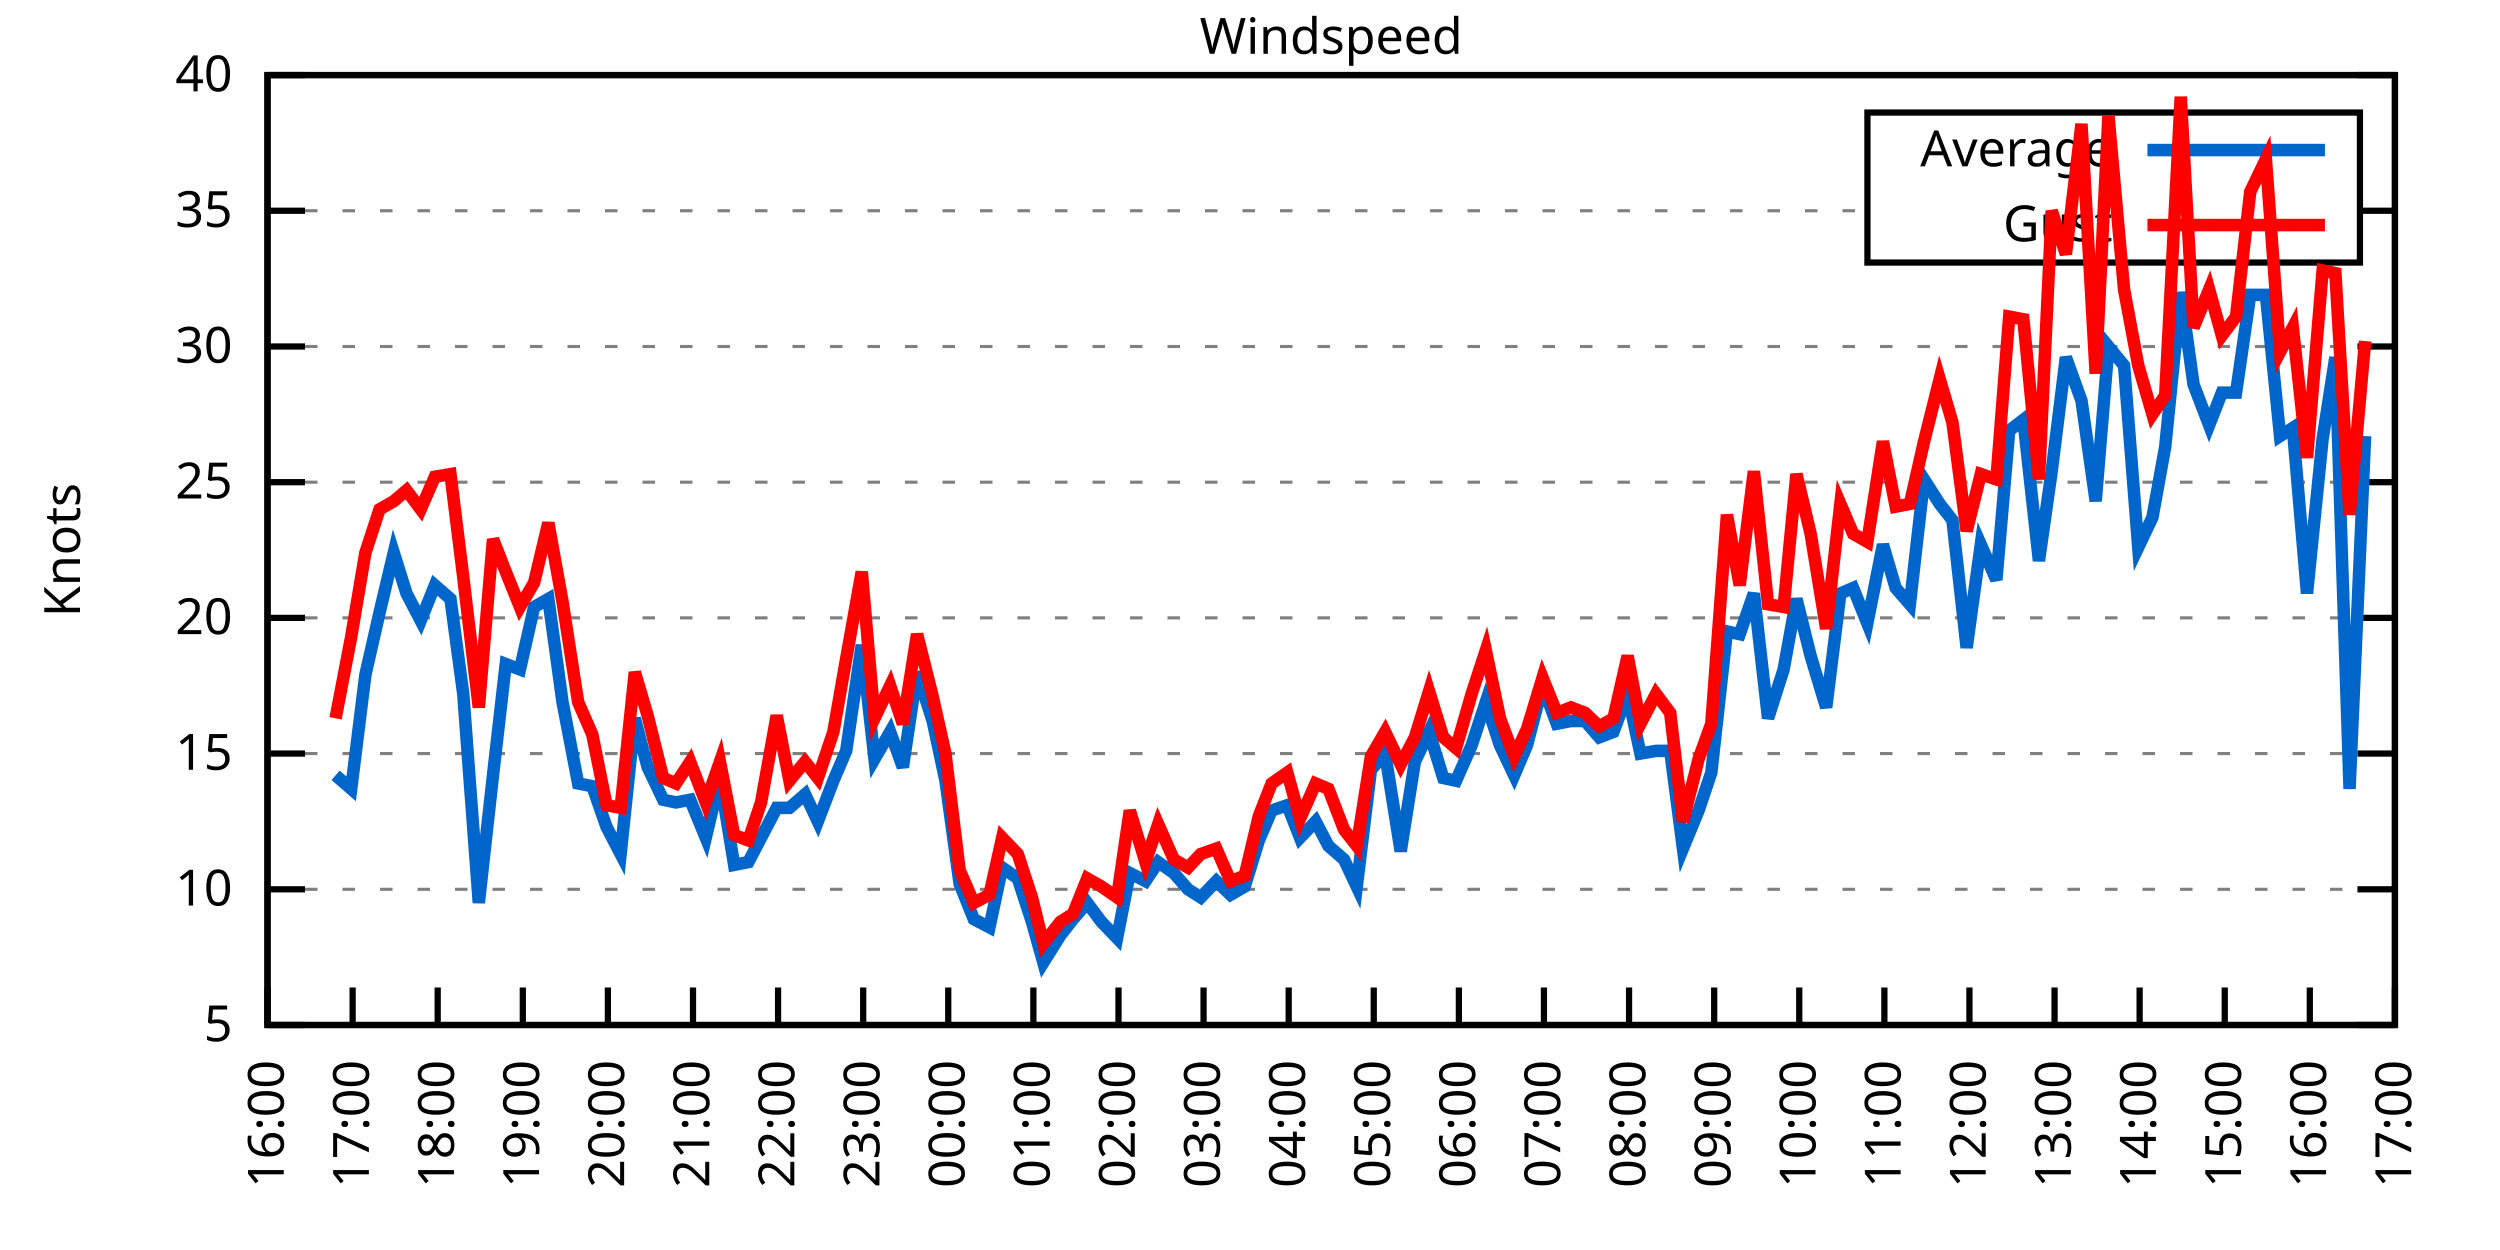
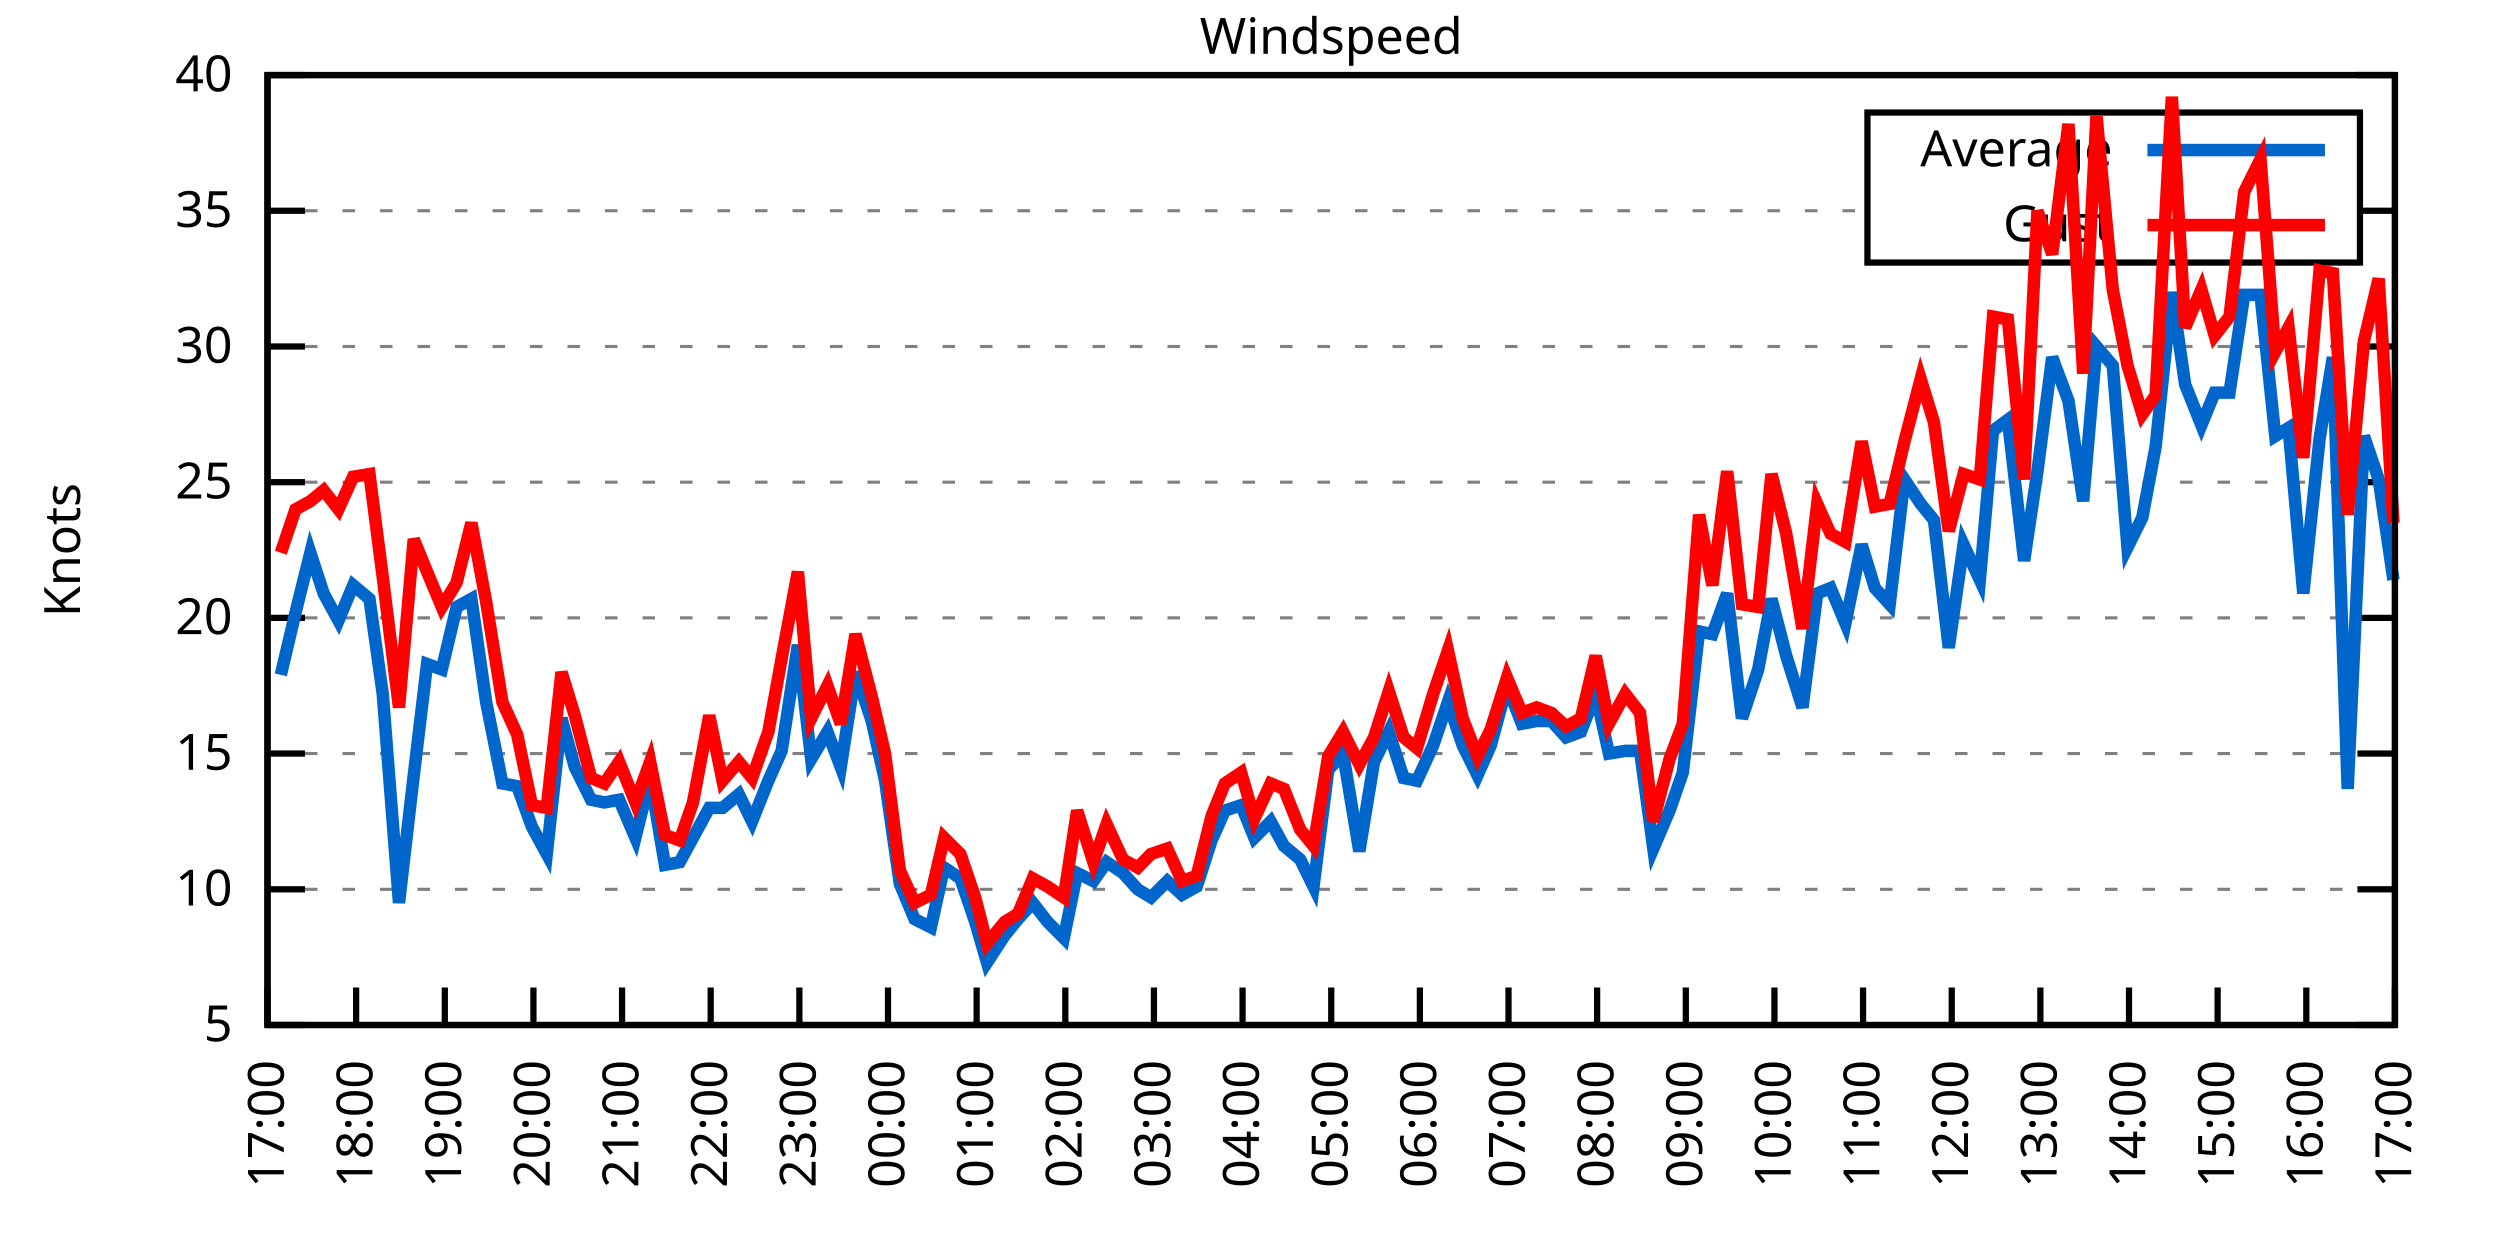
<svg xmlns="http://www.w3.org/2000/svg" xmlns:xlink="http://www.w3.org/1999/xlink" width="400" height="200" viewBox="0 0 400 200">
  <g id="gnuplot_canvas">
    <rect x="0" y="0" width="400" height="200" fill="none" />
    <defs>
      <circle id="gpDot" r="0.5" stroke-width="0.5" stroke="currentColor" />
      <path id="gpPt0" stroke-width="0.333" stroke="currentColor" d="M-1,0 h2 M0,-1 v2" />
      <path id="gpPt1" stroke-width="0.333" stroke="currentColor" d="M-1,-1 L1,1 M1,-1 L-1,1" />
      <path id="gpPt2" stroke-width="0.333" stroke="currentColor" d="M-1,0 L1,0 M0,-1 L0,1 M-1,-1 L1,1 M-1,1 L1,-1" />
      <rect id="gpPt3" stroke-width="0.333" stroke="currentColor" x="-1" y="-1" width="2" height="2" />
      <rect id="gpPt4" stroke-width="0.333" stroke="currentColor" fill="currentColor" x="-1" y="-1" width="2" height="2" />
      <circle id="gpPt5" stroke-width="0.333" stroke="currentColor" cx="0" cy="0" r="1" />
      <use xlink:href="#gpPt5" id="gpPt6" fill="currentColor" stroke="none" />
      <path id="gpPt7" stroke-width="0.333" stroke="currentColor" d="M0,-1.33 L-1.33,0.67 L1.33,0.67 z" />
      <use xlink:href="#gpPt7" id="gpPt8" fill="currentColor" stroke="none" />
      <use xlink:href="#gpPt7" id="gpPt9" stroke="currentColor" transform="rotate(180)" />
      <use xlink:href="#gpPt9" id="gpPt10" fill="currentColor" stroke="none" />
      <use xlink:href="#gpPt3" id="gpPt11" stroke="currentColor" transform="rotate(45)" />
      <use xlink:href="#gpPt11" id="gpPt12" fill="currentColor" stroke="none" />
      <path id="gpPt13" stroke-width="0.333" stroke="currentColor" d="M0,1.330 L1.265,0.411 L0.782,-1.067 L-0.782,-1.076 L-1.265,0.411 z" />
      <use xlink:href="#gpPt13" id="gpPt14" fill="currentColor" stroke="none" />
      <filter id="textbox" filterUnits="objectBoundingBox" x="0" y="0" height="1" width="1">
        <feFlood flood-color="white" flood-opacity="1" result="bgnd" />
        <feComposite in="SourceGraphic" in2="bgnd" operator="atop" />
      </filter>
      <filter id="greybox" filterUnits="objectBoundingBox" x="0" y="0" height="1" width="1">
        <feFlood flood-color="lightgrey" flood-opacity="1" result="grey" />
        <feComposite in="SourceGraphic" in2="grey" operator="atop" />
      </filter>
    </defs>
    <g fill="none" color="white" stroke="currentColor" stroke-width="1.00" stroke-linecap="butt" stroke-linejoin="miter">
</g>
    <g fill="none" color="black" stroke="currentColor" stroke-width="1.00" stroke-linecap="butt" stroke-linejoin="miter">
      <g stroke="none" shape-rendering="crispEdges">
        <polygon fill="rgb(255, 255, 255)" points="42.80,164.00 383.18,164.00 383.18,12.02 42.80,12.02 " />
      </g>
    </g>
    <g fill="none" color="black" stroke="currentColor" stroke-width="1.00" stroke-linecap="butt" stroke-linejoin="miter">
</g>
    <g fill="none" color="black" stroke="black" stroke-width="0.50" stroke-linecap="butt" stroke-linejoin="miter">
</g>
    <g fill="none" color="gray" stroke="currentColor" stroke-width="0.50" stroke-linecap="butt" stroke-linejoin="miter">
      <path stroke="gray" stroke-dasharray="2,4" class="gridline" d="M42.80,164.00 L383.19,164.00  " />
    </g>
    <g fill="none" color="gray" stroke="gray" stroke-width="1.00" stroke-linecap="butt" stroke-linejoin="miter">
</g>
    <g fill="none" color="black" stroke="currentColor" stroke-width="1.00" stroke-linecap="butt" stroke-linejoin="miter">
      <path stroke="black" d="M42.80,164.00 L48.80,164.00 M383.19,164.00 L377.19,164.00  " />
      <g transform="translate(37.20,166.60)" stroke="none" fill="black" font-family="Sans" font-size="8.00" text-anchor="end">
        <text>
          <tspan font-family="Sans"> 5</tspan>
        </text>
      </g>
    </g>
    <g fill="none" color="black" stroke="currentColor" stroke-width="1.00" stroke-linecap="butt" stroke-linejoin="miter">
</g>
    <g fill="none" color="black" stroke="black" stroke-width="0.50" stroke-linecap="butt" stroke-linejoin="miter">
</g>
    <g fill="none" color="gray" stroke="currentColor" stroke-width="0.50" stroke-linecap="butt" stroke-linejoin="miter">
      <path stroke="gray" stroke-dasharray="2,4" class="gridline" d="M42.80,142.29 L383.19,142.29  " />
    </g>
    <g fill="none" color="gray" stroke="gray" stroke-width="1.00" stroke-linecap="butt" stroke-linejoin="miter">
</g>
    <g fill="none" color="black" stroke="currentColor" stroke-width="1.00" stroke-linecap="butt" stroke-linejoin="miter">
      <path stroke="black" d="M42.80,142.29 L48.80,142.29 M383.19,142.29 L377.19,142.29  " />
      <g transform="translate(37.20,144.89)" stroke="none" fill="black" font-family="Sans" font-size="8.00" text-anchor="end">
        <text>
          <tspan font-family="Sans"> 10</tspan>
        </text>
      </g>
    </g>
    <g fill="none" color="black" stroke="currentColor" stroke-width="1.00" stroke-linecap="butt" stroke-linejoin="miter">
</g>
    <g fill="none" color="black" stroke="black" stroke-width="0.50" stroke-linecap="butt" stroke-linejoin="miter">
</g>
    <g fill="none" color="gray" stroke="currentColor" stroke-width="0.50" stroke-linecap="butt" stroke-linejoin="miter">
      <path stroke="gray" stroke-dasharray="2,4" class="gridline" d="M42.80,120.57 L383.19,120.57  " />
    </g>
    <g fill="none" color="gray" stroke="gray" stroke-width="1.00" stroke-linecap="butt" stroke-linejoin="miter">
</g>
    <g fill="none" color="black" stroke="currentColor" stroke-width="1.00" stroke-linecap="butt" stroke-linejoin="miter">
      <path stroke="black" d="M42.80,120.57 L48.80,120.57 M383.19,120.57 L377.19,120.57  " />
      <g transform="translate(37.20,123.17)" stroke="none" fill="black" font-family="Sans" font-size="8.00" text-anchor="end">
        <text>
          <tspan font-family="Sans"> 15</tspan>
        </text>
      </g>
    </g>
    <g fill="none" color="black" stroke="currentColor" stroke-width="1.00" stroke-linecap="butt" stroke-linejoin="miter">
</g>
    <g fill="none" color="black" stroke="black" stroke-width="0.50" stroke-linecap="butt" stroke-linejoin="miter">
</g>
    <g fill="none" color="gray" stroke="currentColor" stroke-width="0.50" stroke-linecap="butt" stroke-linejoin="miter">
      <path stroke="gray" stroke-dasharray="2,4" class="gridline" d="M42.80,98.86 L383.19,98.86  " />
    </g>
    <g fill="none" color="gray" stroke="gray" stroke-width="1.00" stroke-linecap="butt" stroke-linejoin="miter">
</g>
    <g fill="none" color="black" stroke="currentColor" stroke-width="1.00" stroke-linecap="butt" stroke-linejoin="miter">
      <path stroke="black" d="M42.80,98.86 L48.80,98.86 M383.19,98.86 L377.19,98.86  " />
      <g transform="translate(37.20,101.46)" stroke="none" fill="black" font-family="Sans" font-size="8.00" text-anchor="end">
        <text>
          <tspan font-family="Sans"> 20</tspan>
        </text>
      </g>
    </g>
    <g fill="none" color="black" stroke="currentColor" stroke-width="1.00" stroke-linecap="butt" stroke-linejoin="miter">
</g>
    <g fill="none" color="black" stroke="black" stroke-width="0.50" stroke-linecap="butt" stroke-linejoin="miter">
</g>
    <g fill="none" color="gray" stroke="currentColor" stroke-width="0.50" stroke-linecap="butt" stroke-linejoin="miter">
      <path stroke="gray" stroke-dasharray="2,4" class="gridline" d="M42.80,77.15 L383.19,77.15  " />
    </g>
    <g fill="none" color="gray" stroke="gray" stroke-width="1.00" stroke-linecap="butt" stroke-linejoin="miter">
</g>
    <g fill="none" color="black" stroke="currentColor" stroke-width="1.00" stroke-linecap="butt" stroke-linejoin="miter">
      <path stroke="black" d="M42.80,77.15 L48.80,77.15 M383.19,77.15 L377.19,77.15  " />
      <g transform="translate(37.20,79.75)" stroke="none" fill="black" font-family="Sans" font-size="8.00" text-anchor="end">
        <text>
          <tspan font-family="Sans"> 25</tspan>
        </text>
      </g>
    </g>
    <g fill="none" color="black" stroke="currentColor" stroke-width="1.00" stroke-linecap="butt" stroke-linejoin="miter">
</g>
    <g fill="none" color="black" stroke="black" stroke-width="0.50" stroke-linecap="butt" stroke-linejoin="miter">
</g>
    <g fill="none" color="gray" stroke="currentColor" stroke-width="0.50" stroke-linecap="butt" stroke-linejoin="miter">
      <path stroke="gray" stroke-dasharray="2,4" class="gridline" d="M42.80,55.44 L383.19,55.44  " />
    </g>
    <g fill="none" color="gray" stroke="gray" stroke-width="1.00" stroke-linecap="butt" stroke-linejoin="miter">
</g>
    <g fill="none" color="black" stroke="currentColor" stroke-width="1.00" stroke-linecap="butt" stroke-linejoin="miter">
      <path stroke="black" d="M42.80,55.44 L48.80,55.44 M383.19,55.44 L377.19,55.44  " />
      <g transform="translate(37.20,58.04)" stroke="none" fill="black" font-family="Sans" font-size="8.00" text-anchor="end">
        <text>
          <tspan font-family="Sans"> 30</tspan>
        </text>
      </g>
    </g>
    <g fill="none" color="black" stroke="currentColor" stroke-width="1.00" stroke-linecap="butt" stroke-linejoin="miter">
</g>
    <g fill="none" color="black" stroke="black" stroke-width="0.50" stroke-linecap="butt" stroke-linejoin="miter">
</g>
    <g fill="none" color="gray" stroke="currentColor" stroke-width="0.50" stroke-linecap="butt" stroke-linejoin="miter">
      <path stroke="gray" stroke-dasharray="2,4" class="gridline" d="M42.80,33.72 L298.79,33.72 M377.59,33.72 L383.19,33.72  " />
    </g>
    <g fill="none" color="gray" stroke="gray" stroke-width="1.00" stroke-linecap="butt" stroke-linejoin="miter">
</g>
    <g fill="none" color="black" stroke="currentColor" stroke-width="1.00" stroke-linecap="butt" stroke-linejoin="miter">
      <path stroke="black" d="M42.80,33.72 L48.80,33.72 M383.19,33.72 L377.19,33.72  " />
      <g transform="translate(37.20,36.32)" stroke="none" fill="black" font-family="Sans" font-size="8.00" text-anchor="end">
        <text>
          <tspan font-family="Sans"> 35</tspan>
        </text>
      </g>
    </g>
    <g fill="none" color="black" stroke="currentColor" stroke-width="1.00" stroke-linecap="butt" stroke-linejoin="miter">
</g>
    <g fill="none" color="black" stroke="black" stroke-width="0.50" stroke-linecap="butt" stroke-linejoin="miter">
</g>
    <g fill="none" color="gray" stroke="currentColor" stroke-width="0.50" stroke-linecap="butt" stroke-linejoin="miter">
      <path stroke="gray" stroke-dasharray="2,4" class="gridline" d="M42.80,12.01 L383.19,12.01  " />
    </g>
    <g fill="none" color="gray" stroke="gray" stroke-width="1.00" stroke-linecap="butt" stroke-linejoin="miter">
</g>
    <g fill="none" color="black" stroke="currentColor" stroke-width="1.00" stroke-linecap="butt" stroke-linejoin="miter">
      <path stroke="black" d="M42.80,12.01 L48.80,12.01 M383.19,12.01 L377.19,12.01  " />
      <g transform="translate(37.20,14.61)" stroke="none" fill="black" font-family="Sans" font-size="8.00" text-anchor="end">
        <text>
          <tspan font-family="Sans"> 40</tspan>
        </text>
      </g>
    </g>
    <g fill="none" color="black" stroke="currentColor" stroke-width="1.00" stroke-linecap="butt" stroke-linejoin="miter">
      <path stroke="black" d="M42.80,164.00 L42.80,158.00  " />
      <g transform="translate(45.40,169.60) rotate(270.00)" stroke="none" fill="black" font-family="Sans" font-size="8.00" text-anchor="end">
        <text>
-           <tspan font-family="Sans">16:00</tspan>
-         </text>
-       </g>
-     </g>
-     <g fill="none" color="black" stroke="currentColor" stroke-width="1.00" stroke-linecap="butt" stroke-linejoin="miter">
-       <path stroke="black" d="M56.42,164.00 L56.42,158.00  " />
-       <g transform="translate(59.02,169.60) rotate(270.00)" stroke="none" fill="black" font-family="Sans" font-size="8.00" text-anchor="end">
-         <text>
          <tspan font-family="Sans">17:00</tspan>
        </text>
      </g>
    </g>
    <g fill="none" color="black" stroke="currentColor" stroke-width="1.00" stroke-linecap="butt" stroke-linejoin="miter">
-       <path stroke="black" d="M70.03,164.00 L70.03,158.00  " />
-       <g transform="translate(72.63,169.60) rotate(270.00)" stroke="none" fill="black" font-family="Sans" font-size="8.00" text-anchor="end">
+       <path stroke="black" d="M56.98,164.00 L56.98,158.00  " />
+       <g transform="translate(59.58,169.60) rotate(270.00)" stroke="none" fill="black" font-family="Sans" font-size="8.00" text-anchor="end">
        <text>
          <tspan font-family="Sans">18:00</tspan>
        </text>
      </g>
    </g>
    <g fill="none" color="black" stroke="currentColor" stroke-width="1.00" stroke-linecap="butt" stroke-linejoin="miter">
-       <path stroke="black" d="M83.65,164.00 L83.65,158.00  " />
-       <g transform="translate(86.25,169.60) rotate(270.00)" stroke="none" fill="black" font-family="Sans" font-size="8.00" text-anchor="end">
+       <path stroke="black" d="M71.17,164.00 L71.17,158.00  " />
+       <g transform="translate(73.77,169.60) rotate(270.00)" stroke="none" fill="black" font-family="Sans" font-size="8.00" text-anchor="end">
        <text>
          <tspan font-family="Sans">19:00</tspan>
        </text>
      </g>
    </g>
    <g fill="none" color="black" stroke="currentColor" stroke-width="1.00" stroke-linecap="butt" stroke-linejoin="miter">
-       <path stroke="black" d="M97.26,164.00 L97.26,158.00  " />
-       <g transform="translate(99.86,169.60) rotate(270.00)" stroke="none" fill="black" font-family="Sans" font-size="8.00" text-anchor="end">
+       <path stroke="black" d="M85.35,164.00 L85.35,158.00  " />
+       <g transform="translate(87.95,169.60) rotate(270.00)" stroke="none" fill="black" font-family="Sans" font-size="8.00" text-anchor="end">
        <text>
          <tspan font-family="Sans">20:00</tspan>
        </text>
      </g>
    </g>
    <g fill="none" color="black" stroke="currentColor" stroke-width="1.00" stroke-linecap="butt" stroke-linejoin="miter">
-       <path stroke="black" d="M110.88,164.00 L110.88,158.00  " />
-       <g transform="translate(113.48,169.60) rotate(270.00)" stroke="none" fill="black" font-family="Sans" font-size="8.00" text-anchor="end">
+       <path stroke="black" d="M99.53,164.00 L99.53,158.00  " />
+       <g transform="translate(102.13,169.60) rotate(270.00)" stroke="none" fill="black" font-family="Sans" font-size="8.00" text-anchor="end">
        <text>
          <tspan font-family="Sans">21:00</tspan>
        </text>
      </g>
    </g>
    <g fill="none" color="black" stroke="currentColor" stroke-width="1.00" stroke-linecap="butt" stroke-linejoin="miter">
-       <path stroke="black" d="M124.49,164.00 L124.49,158.00  " />
-       <g transform="translate(127.09,169.60) rotate(270.00)" stroke="none" fill="black" font-family="Sans" font-size="8.00" text-anchor="end">
+       <path stroke="black" d="M113.71,164.00 L113.71,158.00  " />
+       <g transform="translate(116.31,169.60) rotate(270.00)" stroke="none" fill="black" font-family="Sans" font-size="8.00" text-anchor="end">
        <text>
          <tspan font-family="Sans">22:00</tspan>
        </text>
      </g>
    </g>
    <g fill="none" color="black" stroke="currentColor" stroke-width="1.00" stroke-linecap="butt" stroke-linejoin="miter">
-       <path stroke="black" d="M138.11,164.00 L138.11,158.00  " />
-       <g transform="translate(140.71,169.60) rotate(270.00)" stroke="none" fill="black" font-family="Sans" font-size="8.00" text-anchor="end">
+       <path stroke="black" d="M127.90,164.00 L127.90,158.00  " />
+       <g transform="translate(130.50,169.60) rotate(270.00)" stroke="none" fill="black" font-family="Sans" font-size="8.00" text-anchor="end">
        <text>
          <tspan font-family="Sans">23:00</tspan>
        </text>
      </g>
    </g>
    <g fill="none" color="black" stroke="currentColor" stroke-width="1.00" stroke-linecap="butt" stroke-linejoin="miter">
-       <path stroke="black" d="M151.72,164.00 L151.72,158.00  " />
-       <g transform="translate(154.32,169.60) rotate(270.00)" stroke="none" fill="black" font-family="Sans" font-size="8.00" text-anchor="end">
+       <path stroke="black" d="M142.08,164.00 L142.08,158.00  " />
+       <g transform="translate(144.68,169.60) rotate(270.00)" stroke="none" fill="black" font-family="Sans" font-size="8.00" text-anchor="end">
        <text>
          <tspan font-family="Sans">00:00</tspan>
        </text>
      </g>
    </g>
    <g fill="none" color="black" stroke="currentColor" stroke-width="1.00" stroke-linecap="butt" stroke-linejoin="miter">
-       <path stroke="black" d="M165.34,164.00 L165.34,158.00  " />
-       <g transform="translate(167.94,169.60) rotate(270.00)" stroke="none" fill="black" font-family="Sans" font-size="8.00" text-anchor="end">
+       <path stroke="black" d="M156.26,164.00 L156.26,158.00  " />
+       <g transform="translate(158.86,169.60) rotate(270.00)" stroke="none" fill="black" font-family="Sans" font-size="8.00" text-anchor="end">
        <text>
          <tspan font-family="Sans">01:00</tspan>
        </text>
      </g>
    </g>
    <g fill="none" color="black" stroke="currentColor" stroke-width="1.00" stroke-linecap="butt" stroke-linejoin="miter">
-       <path stroke="black" d="M178.96,164.00 L178.96,158.00  " />
-       <g transform="translate(181.56,169.60) rotate(270.00)" stroke="none" fill="black" font-family="Sans" font-size="8.00" text-anchor="end">
+       <path stroke="black" d="M170.45,164.00 L170.45,158.00  " />
+       <g transform="translate(173.05,169.60) rotate(270.00)" stroke="none" fill="black" font-family="Sans" font-size="8.00" text-anchor="end">
        <text>
          <tspan font-family="Sans">02:00</tspan>
        </text>
      </g>
    </g>
    <g fill="none" color="black" stroke="currentColor" stroke-width="1.00" stroke-linecap="butt" stroke-linejoin="miter">
-       <path stroke="black" d="M192.57,164.00 L192.57,158.00  " />
-       <g transform="translate(195.17,169.60) rotate(270.00)" stroke="none" fill="black" font-family="Sans" font-size="8.00" text-anchor="end">
+       <path stroke="black" d="M184.63,164.00 L184.63,158.00  " />
+       <g transform="translate(187.23,169.60) rotate(270.00)" stroke="none" fill="black" font-family="Sans" font-size="8.00" text-anchor="end">
        <text>
          <tspan font-family="Sans">03:00</tspan>
        </text>
      </g>
    </g>
    <g fill="none" color="black" stroke="currentColor" stroke-width="1.00" stroke-linecap="butt" stroke-linejoin="miter">
-       <path stroke="black" d="M206.19,164.00 L206.19,158.00  " />
-       <g transform="translate(208.79,169.60) rotate(270.00)" stroke="none" fill="black" font-family="Sans" font-size="8.00" text-anchor="end">
+       <path stroke="black" d="M198.81,164.00 L198.81,158.00  " />
+       <g transform="translate(201.41,169.60) rotate(270.00)" stroke="none" fill="black" font-family="Sans" font-size="8.00" text-anchor="end">
        <text>
          <tspan font-family="Sans">04:00</tspan>
        </text>
      </g>
    </g>
    <g fill="none" color="black" stroke="currentColor" stroke-width="1.00" stroke-linecap="butt" stroke-linejoin="miter">
-       <path stroke="black" d="M219.80,164.00 L219.80,158.00  " />
-       <g transform="translate(222.40,169.60) rotate(270.00)" stroke="none" fill="black" font-family="Sans" font-size="8.00" text-anchor="end">
+       <path stroke="black" d="M213.00,164.00 L213.00,158.00  " />
+       <g transform="translate(215.60,169.60) rotate(270.00)" stroke="none" fill="black" font-family="Sans" font-size="8.00" text-anchor="end">
        <text>
          <tspan font-family="Sans">05:00</tspan>
        </text>
      </g>
    </g>
    <g fill="none" color="black" stroke="currentColor" stroke-width="1.00" stroke-linecap="butt" stroke-linejoin="miter">
-       <path stroke="black" d="M233.42,164.00 L233.42,158.00  " />
-       <g transform="translate(236.02,169.60) rotate(270.00)" stroke="none" fill="black" font-family="Sans" font-size="8.00" text-anchor="end">
+       <path stroke="black" d="M227.18,164.00 L227.18,158.00  " />
+       <g transform="translate(229.78,169.60) rotate(270.00)" stroke="none" fill="black" font-family="Sans" font-size="8.00" text-anchor="end">
        <text>
          <tspan font-family="Sans">06:00</tspan>
        </text>
      </g>
    </g>
    <g fill="none" color="black" stroke="currentColor" stroke-width="1.00" stroke-linecap="butt" stroke-linejoin="miter">
-       <path stroke="black" d="M247.03,164.00 L247.03,158.00  " />
-       <g transform="translate(249.63,169.60) rotate(270.00)" stroke="none" fill="black" font-family="Sans" font-size="8.00" text-anchor="end">
+       <path stroke="black" d="M241.36,164.00 L241.36,158.00  " />
+       <g transform="translate(243.96,169.60) rotate(270.00)" stroke="none" fill="black" font-family="Sans" font-size="8.00" text-anchor="end">
        <text>
          <tspan font-family="Sans">07:00</tspan>
        </text>
      </g>
    </g>
    <g fill="none" color="black" stroke="currentColor" stroke-width="1.00" stroke-linecap="butt" stroke-linejoin="miter">
-       <path stroke="black" d="M260.65,164.00 L260.65,158.00  " />
-       <g transform="translate(263.25,169.60) rotate(270.00)" stroke="none" fill="black" font-family="Sans" font-size="8.00" text-anchor="end">
+       <path stroke="black" d="M255.54,164.00 L255.54,158.00  " />
+       <g transform="translate(258.14,169.60) rotate(270.00)" stroke="none" fill="black" font-family="Sans" font-size="8.00" text-anchor="end">
        <text>
          <tspan font-family="Sans">08:00</tspan>
        </text>
      </g>
    </g>
    <g fill="none" color="black" stroke="currentColor" stroke-width="1.00" stroke-linecap="butt" stroke-linejoin="miter">
-       <path stroke="black" d="M274.27,164.00 L274.27,158.00  " />
-       <g transform="translate(276.87,169.60) rotate(270.00)" stroke="none" fill="black" font-family="Sans" font-size="8.00" text-anchor="end">
+       <path stroke="black" d="M269.73,164.00 L269.73,158.00  " />
+       <g transform="translate(272.33,169.60) rotate(270.00)" stroke="none" fill="black" font-family="Sans" font-size="8.00" text-anchor="end">
        <text>
          <tspan font-family="Sans">09:00</tspan>
        </text>
      </g>
    </g>
    <g fill="none" color="black" stroke="currentColor" stroke-width="1.00" stroke-linecap="butt" stroke-linejoin="miter">
-       <path stroke="black" d="M287.88,164.00 L287.88,158.00  " />
-       <g transform="translate(290.48,169.60) rotate(270.00)" stroke="none" fill="black" font-family="Sans" font-size="8.00" text-anchor="end">
+       <path stroke="black" d="M283.91,164.00 L283.91,158.00  " />
+       <g transform="translate(286.51,169.60) rotate(270.00)" stroke="none" fill="black" font-family="Sans" font-size="8.00" text-anchor="end">
        <text>
          <tspan font-family="Sans">10:00</tspan>
        </text>
      </g>
    </g>
    <g fill="none" color="black" stroke="currentColor" stroke-width="1.00" stroke-linecap="butt" stroke-linejoin="miter">
-       <path stroke="black" d="M301.50,164.00 L301.50,158.00  " />
-       <g transform="translate(304.10,169.60) rotate(270.00)" stroke="none" fill="black" font-family="Sans" font-size="8.00" text-anchor="end">
+       <path stroke="black" d="M298.09,164.00 L298.09,158.00  " />
+       <g transform="translate(300.69,169.60) rotate(270.00)" stroke="none" fill="black" font-family="Sans" font-size="8.00" text-anchor="end">
        <text>
          <tspan font-family="Sans">11:00</tspan>
        </text>
      </g>
    </g>
    <g fill="none" color="black" stroke="currentColor" stroke-width="1.00" stroke-linecap="butt" stroke-linejoin="miter">
-       <path stroke="black" d="M315.11,164.00 L315.11,158.00  " />
-       <g transform="translate(317.71,169.60) rotate(270.00)" stroke="none" fill="black" font-family="Sans" font-size="8.00" text-anchor="end">
+       <path stroke="black" d="M312.28,164.00 L312.28,158.00  " />
+       <g transform="translate(314.88,169.60) rotate(270.00)" stroke="none" fill="black" font-family="Sans" font-size="8.00" text-anchor="end">
        <text>
          <tspan font-family="Sans">12:00</tspan>
        </text>
      </g>
    </g>
    <g fill="none" color="black" stroke="currentColor" stroke-width="1.00" stroke-linecap="butt" stroke-linejoin="miter">
-       <path stroke="black" d="M328.73,164.00 L328.73,158.00  " />
-       <g transform="translate(331.33,169.60) rotate(270.00)" stroke="none" fill="black" font-family="Sans" font-size="8.00" text-anchor="end">
+       <path stroke="black" d="M326.46,164.00 L326.46,158.00  " />
+       <g transform="translate(329.06,169.60) rotate(270.00)" stroke="none" fill="black" font-family="Sans" font-size="8.00" text-anchor="end">
        <text>
          <tspan font-family="Sans">13:00</tspan>
        </text>
      </g>
    </g>
    <g fill="none" color="black" stroke="currentColor" stroke-width="1.00" stroke-linecap="butt" stroke-linejoin="miter">
-       <path stroke="black" d="M342.34,164.00 L342.34,158.00  " />
-       <g transform="translate(344.94,169.60) rotate(270.00)" stroke="none" fill="black" font-family="Sans" font-size="8.00" text-anchor="end">
+       <path stroke="black" d="M340.64,164.00 L340.64,158.00  " />
+       <g transform="translate(343.24,169.60) rotate(270.00)" stroke="none" fill="black" font-family="Sans" font-size="8.00" text-anchor="end">
        <text>
          <tspan font-family="Sans">14:00</tspan>
        </text>
      </g>
    </g>
    <g fill="none" color="black" stroke="currentColor" stroke-width="1.00" stroke-linecap="butt" stroke-linejoin="miter">
-       <path stroke="black" d="M355.96,164.00 L355.96,158.00  " />
-       <g transform="translate(358.56,169.60) rotate(270.00)" stroke="none" fill="black" font-family="Sans" font-size="8.00" text-anchor="end">
+       <path stroke="black" d="M354.82,164.00 L354.82,158.00  " />
+       <g transform="translate(357.42,169.60) rotate(270.00)" stroke="none" fill="black" font-family="Sans" font-size="8.00" text-anchor="end">
        <text>
          <tspan font-family="Sans">15:00</tspan>
        </text>
      </g>
    </g>
    <g fill="none" color="black" stroke="currentColor" stroke-width="1.00" stroke-linecap="butt" stroke-linejoin="miter">
-       <path stroke="black" d="M369.57,164.00 L369.57,158.00  " />
-       <g transform="translate(372.17,169.60) rotate(270.00)" stroke="none" fill="black" font-family="Sans" font-size="8.00" text-anchor="end">
+       <path stroke="black" d="M369.01,164.00 L369.01,158.00  " />
+       <g transform="translate(371.61,169.60) rotate(270.00)" stroke="none" fill="black" font-family="Sans" font-size="8.00" text-anchor="end">
        <text>
          <tspan font-family="Sans">16:00</tspan>
        </text>
      </g>
    </g>
    <g fill="none" color="black" stroke="currentColor" stroke-width="1.00" stroke-linecap="butt" stroke-linejoin="miter">
      <path stroke="black" d="M383.19,164.00 L383.19,158.00  " />
      <g transform="translate(385.79,169.60) rotate(270.00)" stroke="none" fill="black" font-family="Sans" font-size="8.00" text-anchor="end">
        <text>
          <tspan font-family="Sans">17:00</tspan>
        </text>
      </g>
    </g>
    <g fill="none" color="black" stroke="currentColor" stroke-width="1.00" stroke-linecap="butt" stroke-linejoin="miter">
</g>
    <g fill="none" color="black" stroke="currentColor" stroke-width="1.00" stroke-linecap="butt" stroke-linejoin="miter">
      <path stroke="black" d="M42.80,12.01 L42.80,164.00 L383.19,164.00 L383.19,12.01 L42.80,12.01 Z  " />
    </g>
    <g fill="none" color="black" stroke="currentColor" stroke-width="1.00" stroke-linecap="butt" stroke-linejoin="miter">
</g>
    <g fill="none" color="black" stroke="currentColor" stroke-width="1.00" stroke-linecap="butt" stroke-linejoin="miter">
      <path stroke="black" d="M298.79,42.01 L298.79,18.01 L377.59,18.01 L377.59,42.01 L298.79,42.01 Z  " />
    </g>
    <g id="Windspeed_plot_1">
      <g fill="none" color="white" stroke="black" stroke-width="2.00" stroke-linecap="butt" stroke-linejoin="miter">
</g>
      <g fill="none" color="black" stroke="currentColor" stroke-width="2.00" stroke-linecap="butt" stroke-linejoin="miter">
        <g transform="translate(337.99,26.61)" stroke="none" fill="black" font-family="Sans" font-size="8.00" text-anchor="end">
          <text>
            <tspan font-family="Sans">Average</tspan>
          </text>
        </g>
      </g>
      <g fill="none" color="black" stroke="currentColor" stroke-width="2.00" stroke-linecap="butt" stroke-linejoin="miter">
-         <path stroke="rgb(  0, 102, 204)" d="M343.59,24.01 L371.99,24.01 M53.69,124.05 L56.19,126.22 L58.46,107.98 L60.73,97.99 L63.00,88.44 L65.04,94.95   L67.31,99.30 L69.58,93.65 L72.07,95.82 L74.12,111.02 L76.61,144.46 L78.88,124.05 L80.92,106.24 L83.19,107.11   L85.46,97.12 L87.73,95.82 L90.00,112.32 L92.50,125.35 L94.77,125.79 L97.04,132.30 L99.30,136.64 L101.57,114.93   L103.62,122.75 L106.11,127.96 L108.15,128.39 L110.42,127.96 L112.92,134.04 L115.19,124.48 L117.46,138.38 L119.73,137.94   L121.77,134.04 L124.27,129.26 L126.31,129.26 L128.81,127.09 L130.85,131.43 L133.34,124.92 L135.39,120.14 L137.88,103.20   L139.92,121.44 L142.42,117.10 L144.46,122.75 L146.73,107.55 L149.23,115.36 L151.27,124.92 L153.54,141.42 L155.81,147.06   L158.31,148.37 L160.35,138.81 L162.84,140.55 L165.11,147.50 L166.93,154.01 L169.65,149.67 L171.69,147.06 L173.96,144.46   L176.23,147.50 L178.73,150.10 L180.77,139.68 L183.27,140.98 L185.31,137.94 L187.81,139.68 L190.08,142.29 L192.12,143.59   L194.61,140.98 L196.88,143.16 L199.15,141.85 L201.42,134.47 L203.46,129.69 L205.96,128.83 L208.00,134.04 L210.50,131.43   L212.54,135.34 L215.04,137.51 L217.08,141.85 L219.35,123.18 L221.62,120.57 L224.11,136.21 L226.38,121.88 L228.65,117.10   L230.92,124.48 L232.96,124.92 L235.46,119.27 L237.73,112.32 L240.00,119.27 L242.27,124.05 L244.31,119.27 L246.81,109.72   L249.08,115.80 L251.35,115.36 L253.61,115.36 L255.88,117.97 L258.15,117.10 L260.42,111.02 L262.47,120.57 L264.96,120.14   L267.23,120.14 L269.27,135.77 L271.77,129.69 L273.81,123.61 L276.31,101.03 L278.35,101.47 L280.62,94.95 L282.89,114.93   L285.38,107.11 L287.43,95.82 L289.70,104.94 L292.19,113.19 L294.46,94.95 L296.50,94.08 L298.77,99.73 L301.27,87.14   L303.31,94.08 L305.58,96.69 L307.85,76.71 L310.35,80.62 L312.39,83.23 L314.66,103.64 L316.93,87.14 L319.42,92.78   L321.47,68.90 L323.74,67.16 L326.23,89.74 L328.27,75.41 L330.54,57.17 L333.04,64.12 L335.31,80.19 L337.35,55.44   L339.85,58.48 L342.12,87.57 L344.39,82.79 L346.43,71.50 L348.92,46.75 L350.97,61.52 L353.46,68.03 L355.50,62.82   L357.77,62.82 L360.04,47.18 L362.54,47.18 L364.81,69.77 L366.85,68.46 L369.12,94.95 L371.62,70.20 L373.66,57.17   L375.93,126.22 L378.42,69.77  " />
+         <path stroke="rgb(  0, 102, 204)" d="M343.59,24.01 L371.99,24.01 M44.93,107.98 L47.29,97.99 L49.66,88.44 L51.78,94.95 L54.15,99.30 L56.51,93.65   L59.11,95.82 L61.24,111.02 L63.84,144.46 L66.20,124.05 L68.33,106.24 L70.69,107.11 L73.06,97.12 L75.42,95.82   L77.78,112.32 L80.38,125.35 L82.75,125.79 L85.11,132.30 L87.48,136.64 L89.84,114.93 L91.97,122.75 L94.57,127.96   L96.70,128.39 L99.06,127.96 L101.66,134.04 L104.02,124.48 L106.39,138.38 L108.75,137.94 L110.88,134.04 L113.48,129.26   L115.61,129.26 L118.21,127.09 L120.33,131.43 L122.93,124.92 L125.06,120.14 L127.66,103.20 L129.79,121.44 L132.39,117.10   L134.52,122.75 L136.88,107.55 L139.48,115.36 L141.61,124.92 L143.97,141.42 L146.34,147.06 L148.94,148.37 L151.06,138.81   L153.66,140.55 L156.03,147.50 L157.92,154.01 L160.75,149.67 L162.88,147.06 L165.25,144.46 L167.61,147.50 L170.21,150.10   L172.34,139.68 L174.94,140.98 L177.06,137.94 L179.67,139.68 L182.03,142.29 L184.16,143.59 L186.76,140.98 L189.12,143.16   L191.48,141.85 L193.85,134.47 L195.98,129.69 L198.58,128.83 L200.70,134.04 L203.30,131.43 L205.43,135.34 L208.03,137.51   L210.16,141.85 L212.52,123.18 L214.89,120.57 L217.49,136.21 L219.85,121.88 L222.21,117.10 L224.58,124.48 L226.71,124.92   L229.31,119.27 L231.67,112.32 L234.03,119.27 L236.40,124.05 L238.52,119.27 L241.12,109.72 L243.49,115.80 L245.85,115.36   L248.22,115.36 L250.58,117.97 L252.94,117.10 L255.31,111.02 L257.43,120.57 L260.04,120.14 L262.40,120.14 L264.53,135.77   L267.13,129.69 L269.25,123.61 L271.85,101.03 L273.98,101.47 L276.35,94.95 L278.71,114.93 L281.31,107.11 L283.44,95.82   L285.80,104.94 L288.40,113.19 L290.76,94.95 L292.89,94.08 L295.26,99.73 L297.86,87.14 L299.98,94.08 L302.35,96.69   L304.71,76.71 L307.31,80.62 L309.44,83.23 L311.80,103.64 L314.17,87.14 L316.77,92.78 L318.89,68.90 L321.26,67.16   L323.86,89.74 L325.99,75.41 L328.35,57.17 L330.95,64.12 L333.31,80.19 L335.44,55.44 L338.04,58.48 L340.40,87.57   L342.77,82.79 L344.90,71.50 L347.50,46.75 L349.62,61.52 L352.22,68.03 L354.35,62.82 L356.72,62.82 L359.08,47.18   L361.68,47.18 L364.04,69.77 L366.17,68.46 L368.53,94.95 L371.13,70.20 L373.26,57.17 L375.63,126.22 L378.23,69.77   L380.59,76.71 L382.95,92.78  " />
      </g>
    </g>
    <g id="Windspeed_plot_2">
      <g fill="none" color="black" stroke="currentColor" stroke-width="2.00" stroke-linecap="butt" stroke-linejoin="miter">
        <g transform="translate(337.99,38.61)" stroke="none" fill="black" font-family="Sans" font-size="8.00" text-anchor="end">
          <text>
            <tspan font-family="Sans">Gust</tspan>
          </text>
        </g>
      </g>
      <g fill="none" color="black" stroke="currentColor" stroke-width="2.00" stroke-linecap="butt" stroke-linejoin="miter">
-         <path stroke="rgb(255,   0,   0)" d="M343.59,36.01 L371.99,36.01 M53.69,114.93 L56.19,101.90 L58.46,88.44 L60.73,81.49 L63.00,80.19 L65.04,78.45   L67.31,81.49 L69.58,76.28 L72.07,75.85 L74.12,92.35 L76.61,113.19 L78.88,86.27 L80.92,91.48 L83.19,97.12   L85.46,93.22 L87.73,83.66 L90.00,96.26 L92.50,112.32 L94.77,117.53 L97.04,128.83 L99.30,129.26 L101.57,107.55   L103.62,114.49 L106.11,124.48 L108.15,125.35 L110.42,121.88 L112.92,128.39 L115.19,121.88 L117.46,133.60 L119.73,134.47   L121.77,128.39 L124.27,114.49 L126.31,124.92 L128.81,121.88 L130.85,124.48 L133.34,117.10 L135.39,105.38 L137.88,91.48   L139.92,114.93 L142.42,109.72 L144.46,115.80 L146.73,101.47 L149.23,111.45 L151.27,120.57 L153.54,139.25 L155.81,144.46   L158.31,143.16 L160.35,134.04 L162.84,136.64 L165.11,143.59 L166.93,150.97 L169.65,147.50 L171.69,146.20 L173.96,140.55   L176.23,141.85 L178.73,143.59 L180.77,129.69 L183.27,137.94 L185.31,131.86 L187.81,137.51 L190.08,138.81 L192.12,136.64   L194.61,135.77 L196.88,140.98 L199.15,140.12 L201.42,130.56 L203.46,125.35 L205.96,123.61 L208.00,131.00 L210.50,125.35   L212.54,126.22 L215.04,132.73 L217.08,135.34 L219.35,121.01 L221.62,117.10 L224.11,122.31 L226.38,117.97 L228.65,110.59   L230.92,117.97 L232.96,119.71 L235.46,111.02 L237.73,104.07 L240.00,114.93 L242.27,121.01 L244.31,116.67 L246.81,108.42   L249.08,114.06 L251.35,113.19 L253.61,114.06 L255.88,116.23 L258.15,114.93 L260.42,104.94 L262.47,115.80 L264.96,111.02   L267.23,114.06 L269.27,131.43 L271.77,121.44 L273.81,115.80 L276.31,82.36 L278.35,93.65 L280.62,75.41 L282.89,96.69   L285.38,97.12 L287.43,75.85 L289.70,85.40 L292.19,100.60 L294.46,80.62 L296.50,85.40 L298.77,86.70 L301.27,70.63   L303.31,81.06 L305.58,80.62 L307.85,70.63 L310.35,60.65 L312.39,67.59 L314.66,84.97 L316.93,75.85 L319.42,76.71   L321.47,50.66 L323.74,51.09 L326.23,76.71 L328.27,33.72 L330.54,40.67 L333.04,19.83 L335.31,59.78 L337.35,18.52   L339.85,46.32 L342.12,58.48 L344.39,66.29 L346.43,63.25 L348.92,15.48 L350.97,52.40 L353.46,46.32 L355.50,53.70   L357.77,50.66 L360.04,30.68 L362.54,25.47 L364.81,56.30 L366.85,52.40 L369.12,73.24 L371.62,43.28 L373.66,43.71   L375.93,82.36 L378.42,54.57  " />
+         <path stroke="rgb(255,   0,   0)" d="M343.59,36.01 L371.99,36.01 M44.93,88.44 L47.29,81.49 L49.66,80.19 L51.78,78.45 L54.15,81.49 L56.51,76.28   L59.11,75.85 L61.24,92.35 L63.84,113.19 L66.20,86.27 L68.33,91.48 L70.69,97.12 L73.06,93.22 L75.42,83.66   L77.78,96.26 L80.38,112.32 L82.75,117.53 L85.11,128.83 L87.48,129.26 L89.84,107.55 L91.97,114.49 L94.57,124.48   L96.70,125.35 L99.06,121.88 L101.66,128.39 L104.02,121.88 L106.39,133.60 L108.75,134.47 L110.88,128.39 L113.48,114.49   L115.61,124.92 L118.21,121.88 L120.33,124.48 L122.93,117.10 L125.06,105.38 L127.66,91.48 L129.79,114.93 L132.39,109.72   L134.52,115.80 L136.88,101.47 L139.48,111.45 L141.61,120.57 L143.97,139.25 L146.34,144.46 L148.94,143.16 L151.06,134.04   L153.66,136.64 L156.03,143.59 L157.92,150.97 L160.75,147.50 L162.88,146.20 L165.25,140.55 L167.61,141.85 L170.21,143.59   L172.34,129.69 L174.94,137.94 L177.06,131.86 L179.67,137.51 L182.03,138.81 L184.16,136.64 L186.76,135.77 L189.12,140.98   L191.48,140.12 L193.85,130.56 L195.98,125.35 L198.58,123.61 L200.70,131.00 L203.30,125.35 L205.43,126.22 L208.03,132.73   L210.16,135.34 L212.52,121.01 L214.89,117.10 L217.49,122.31 L219.85,117.97 L222.21,110.59 L224.58,117.97 L226.71,119.71   L229.31,111.02 L231.67,104.07 L234.03,114.93 L236.40,121.01 L238.52,116.67 L241.12,108.42 L243.49,114.06 L245.85,113.19   L248.22,114.06 L250.58,116.23 L252.94,114.93 L255.31,104.94 L257.43,115.80 L260.04,111.02 L262.40,114.06 L264.53,131.43   L267.13,121.44 L269.25,115.80 L271.85,82.36 L273.98,93.65 L276.35,75.41 L278.71,96.69 L281.31,97.12 L283.44,75.85   L285.80,85.40 L288.40,100.60 L290.76,80.62 L292.89,85.40 L295.26,86.70 L297.86,70.63 L299.98,81.06 L302.35,80.62   L304.71,70.63 L307.31,60.65 L309.44,67.59 L311.80,84.97 L314.17,75.85 L316.77,76.71 L318.89,50.66 L321.26,51.09   L323.86,76.71 L325.99,33.72 L328.35,40.67 L330.95,19.83 L333.31,59.78 L335.44,18.52 L338.04,46.32 L340.40,58.48   L342.77,66.29 L344.90,63.25 L347.50,15.48 L349.62,52.40 L352.22,46.32 L354.35,53.70 L356.72,50.66 L359.08,30.68   L361.68,25.47 L364.04,56.30 L366.17,52.40 L368.53,73.24 L371.13,43.28 L373.26,43.71 L375.63,82.36 L378.23,54.57   L380.59,44.58 L382.95,83.66  " />
      </g>
    </g>
    <g fill="none" color="black" stroke="currentColor" stroke-width="2.00" stroke-linecap="butt" stroke-linejoin="miter">
</g>
    <g fill="none" color="black" stroke="black" stroke-width="1.00" stroke-linecap="butt" stroke-linejoin="miter">
</g>
    <g fill="none" color="black" stroke="currentColor" stroke-width="1.00" stroke-linecap="butt" stroke-linejoin="miter">
      <path stroke="black" d="M42.80,12.01 L42.80,164.00 L383.19,164.00 L383.19,12.01 L42.80,12.01 Z  " />
      <g transform="translate(12.80,88.01) rotate(270.00)" stroke="none" fill="black" font-family="Sans" font-size="8.00" text-anchor="middle">
        <text>
          <tspan font-family="Sans">Knots</tspan>
        </text>
      </g>
    </g>
    <g fill="none" color="black" stroke="currentColor" stroke-width="1.00" stroke-linecap="butt" stroke-linejoin="miter">
</g>
    <g fill="none" color="black" stroke="currentColor" stroke-width="1.00" stroke-linecap="butt" stroke-linejoin="miter">
      <g transform="translate(212.99,8.61)" stroke="none" fill="black" font-family="Sans" font-size="8.00" text-anchor="middle">
        <text>
          <tspan font-family="Sans">Windspeed</tspan>
        </text>
      </g>
    </g>
    <g fill="none" color="black" stroke="currentColor" stroke-width="1.00" stroke-linecap="butt" stroke-linejoin="miter">
</g>
  </g>
</svg>
